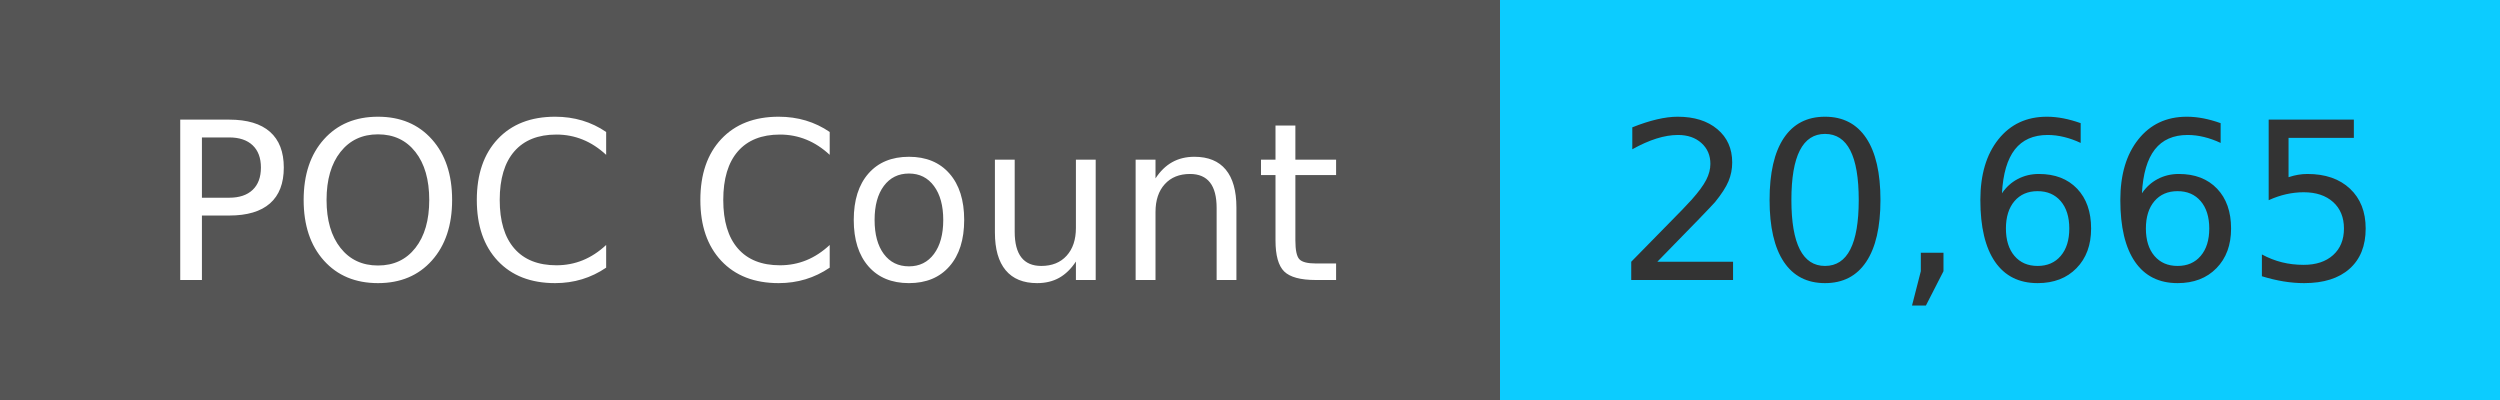
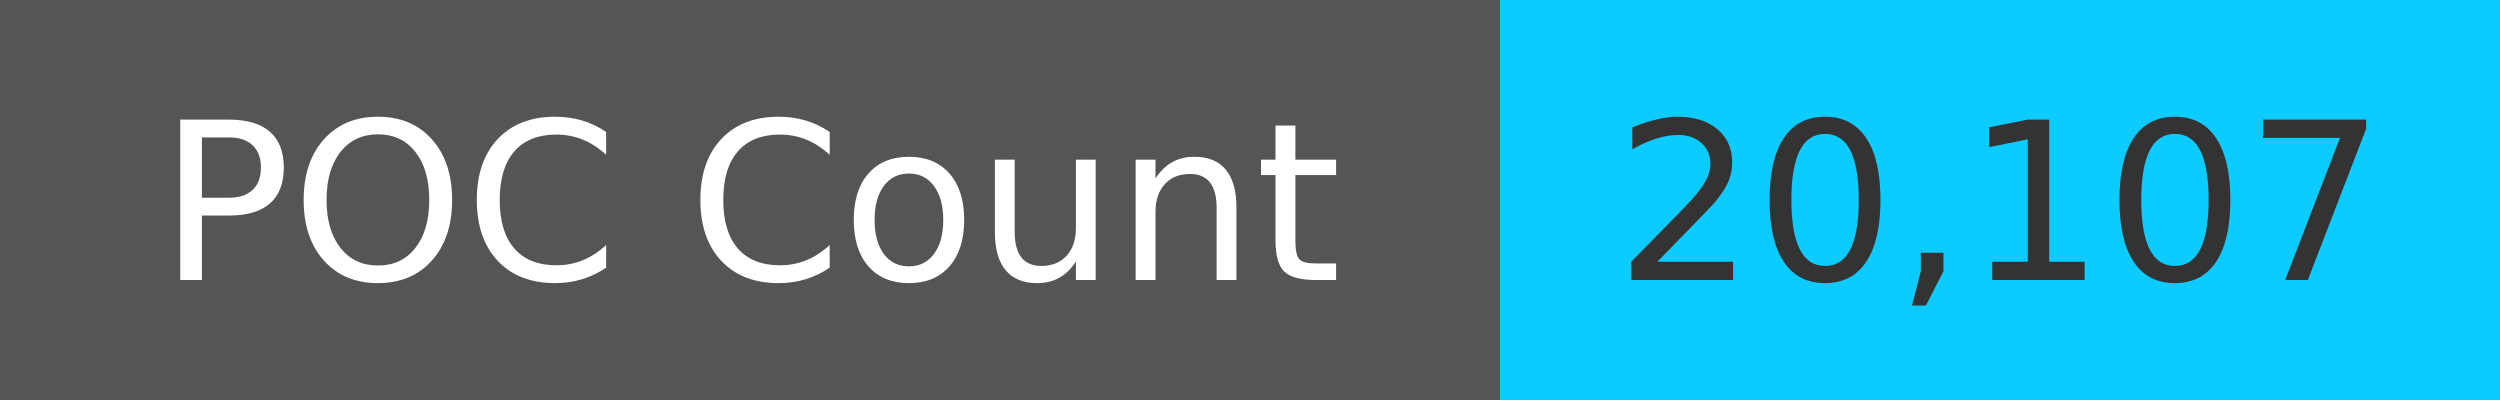
<svg xmlns="http://www.w3.org/2000/svg" width="125" height="20" role="img">
  <linearGradient id="s" x2="0" y2="100%">
    <stop offset="0" stop-color="#bbb" stop-opacity=".1" />
    <stop offset="1" stop-opacity=".1" />
  </linearGradient>
  <g>
    <rect width="75" height="20" fill="#555" />
    <rect x="75" width="267" height="20" fill="#0cccff" />
  </g>
  <g fill="#fff" text-anchor="middle" font-family="Verdana,Geneva,DejaVu Sans,sans-serif" text-rendering="geometricPrecision" font-size="110">
    <text x="375" y="140" transform="scale(.1)" fill="#fff">
            POC Count
        </text>
    <text x="1000" y="140" transform="scale(.1)" fill="#333">
-             20,665
+             20,107
        </text>
  </g>
</svg>
